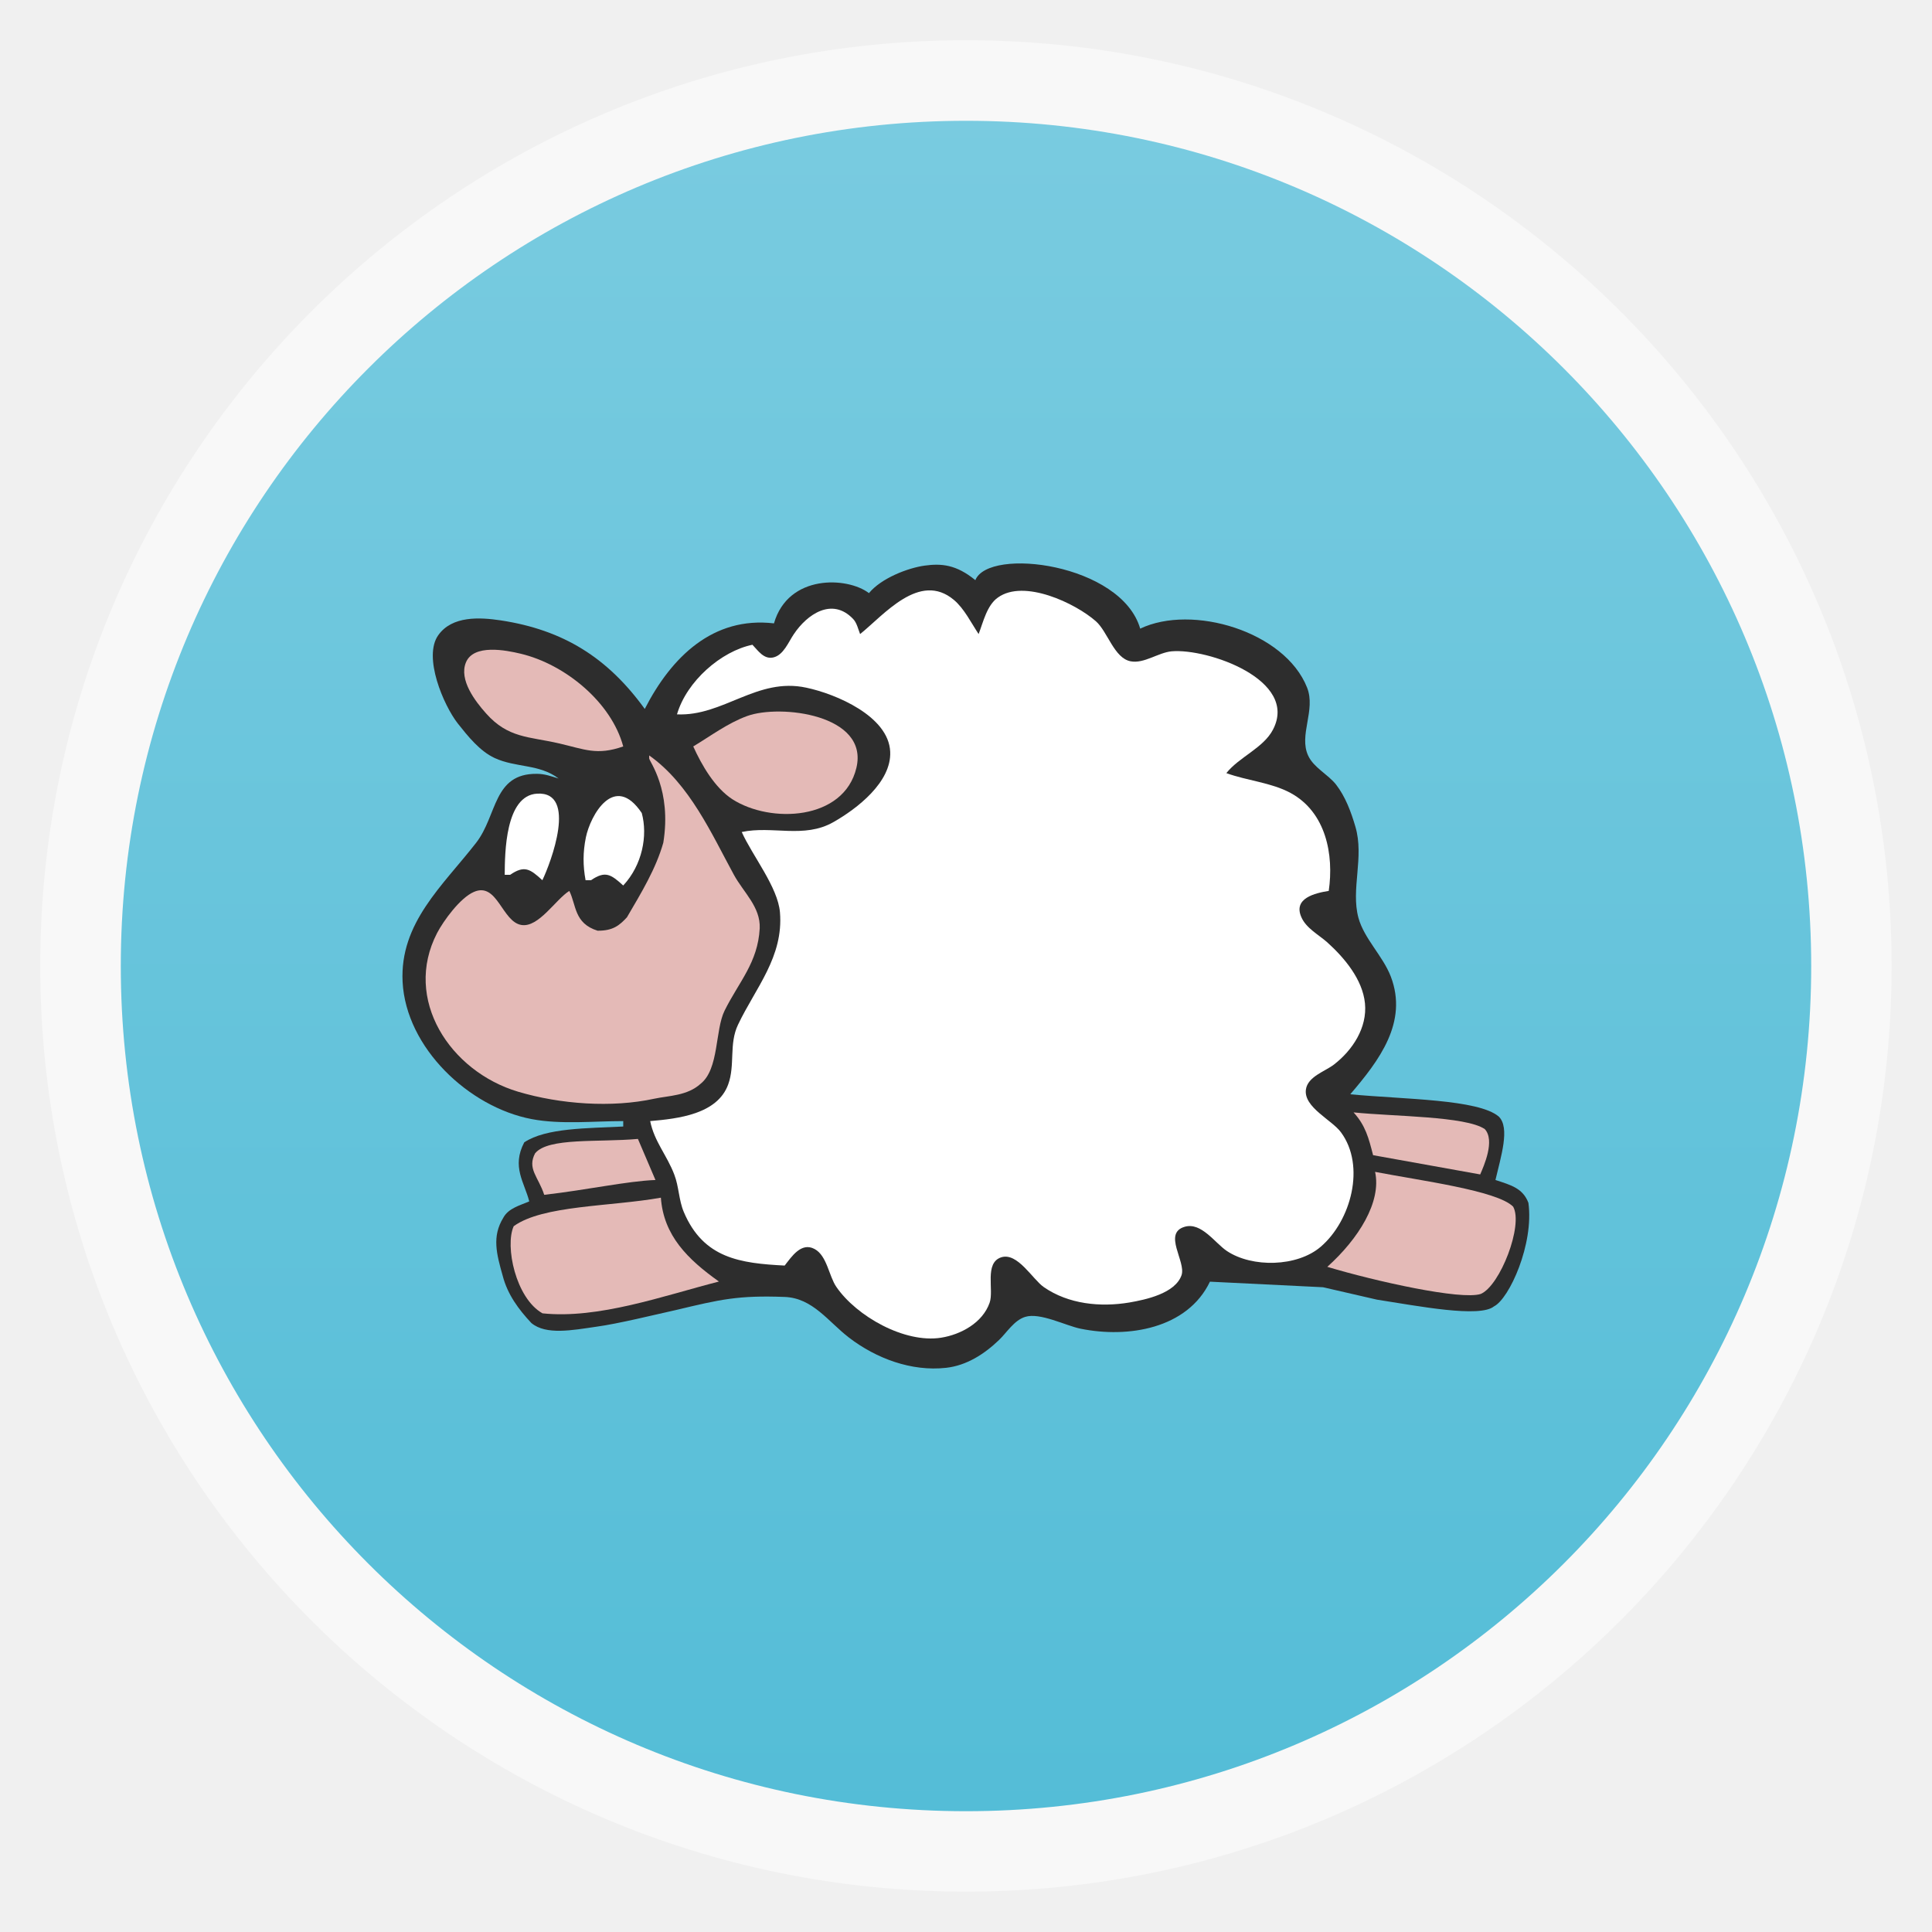
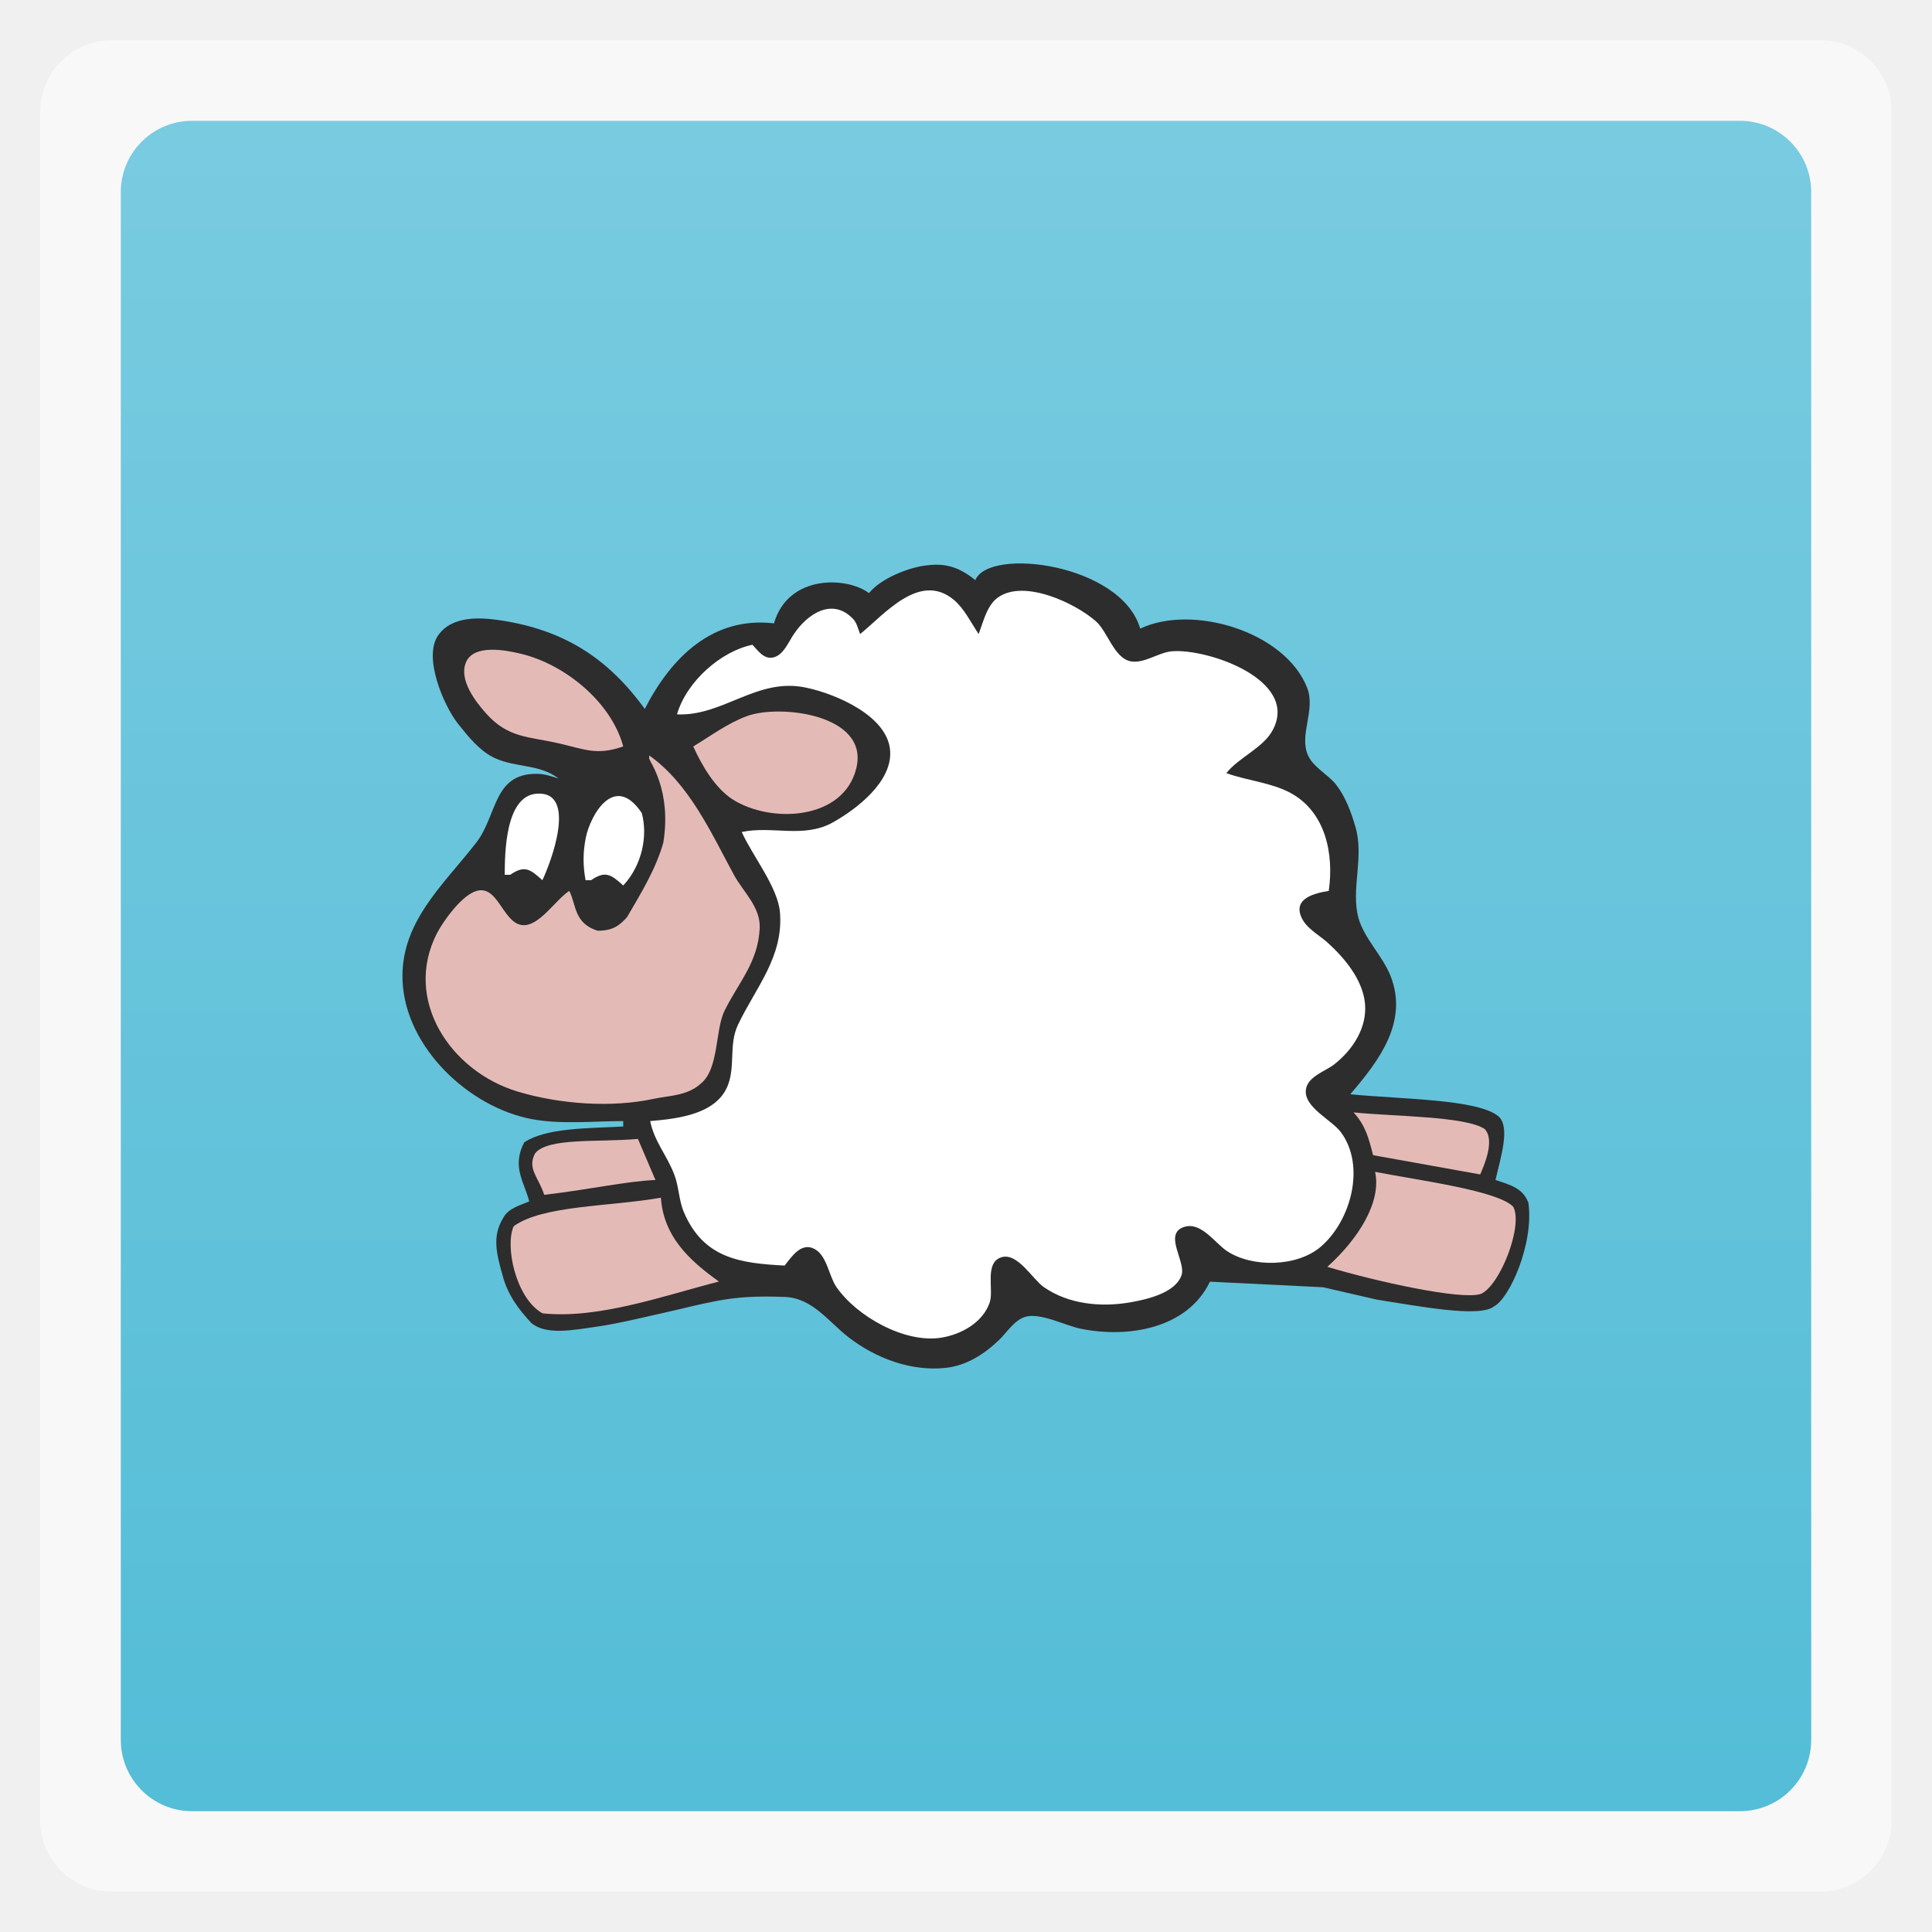
<svg xmlns="http://www.w3.org/2000/svg" xmlns:xlink="http://www.w3.org/1999/xlink" width="48" viewBox="0 0 13.547 13.547" height="48">
  <defs>
    <linearGradient id="0">
      <stop stop-color="#54bdd7" />
      <stop offset="1" stop-color="#79cbe0" />
    </linearGradient>
    <linearGradient xlink:href="#0" id="1" gradientUnits="userSpaceOnUse" gradientTransform="matrix(1.10525,0,0,1.10525,-134.2785,-295.7614)" y1="279.1" x2="0" y2="268.33" />
  </defs>
-   <rect height="12.982" rx="6.491" y="0.282" x="0.282" width="12.982" opacity="0.5" fill="#ffffff" fill-rule="evenodd" />
-   <rect height="11.853" rx="5.926" y="0.847" x="0.847" width="11.853" fill="url(#1)" fill-rule="evenodd" />
+   <rect height="12.982" rx="0.5" y="0.282" x="0.282" width="12.982" opacity="0.5" fill="#ffffff" fill-rule="evenodd" />
+   <rect height="11.853" rx="0.5" y="0.847" x="0.847" width="11.853" fill="url(#1)" fill-rule="evenodd" />
  <path d="M 5.427,4.371 C 5,4.321 4.708,4.606 4.521,4.971 4.262,4.613 3.952,4.417 3.511,4.35 3.364,4.328 3.17,4.317 3.073,4.454 2.965,4.606 3.11,4.945 3.21,5.073 3.28,5.161 3.363,5.266 3.468,5.315 3.617,5.384 3.782,5.356 3.917,5.459 3.864,5.443 3.82,5.426 3.764,5.426 3.457,5.423 3.488,5.717 3.339,5.909 3.105,6.21 2.802,6.471 2.823,6.885 c 0.024,0.462 0.464,0.878 0.905,0.962 0.206,0.039 0.433,0.014 0.642,0.014 l 0,0.038 c -0.252,0.013 -0.541,0.009 -0.694,0.111 -0.09,0.171 0.001,0.28 0.035,0.414 -0.061,0.027 -0.146,0.047 -0.182,0.115 -0.08,0.13 -0.048,0.252 -0.004,0.407 0.034,0.131 0.111,0.235 0.201,0.331 0.103,0.086 0.288,0.05 0.454,0.026 0.151,-0.02 0.414,-0.085 0.563,-0.118 0.31,-0.074 0.433,-0.103 0.758,-0.091 0.198,0.007 0.307,0.174 0.453,0.286 0.19,0.145 0.436,0.238 0.68,0.211 0.144,-0.016 0.269,-0.097 0.371,-0.195 0.055,-0.053 0.106,-0.138 0.183,-0.162 0.104,-0.033 0.285,0.062 0.39,0.083 0.33,0.067 0.747,0.001 0.906,-0.33 l 0.793,0.039 0.378,0.087 c 0.29,0.045 0.721,0.129 0.821,0.047 0.107,-0.054 0.281,-0.437 0.241,-0.726 -0.039,-0.102 -0.121,-0.124 -0.231,-0.16 0.038,-0.164 0.104,-0.366 0.023,-0.445 C 10.365,7.707 9.845,7.709 9.468,7.673 9.67,7.437 9.875,7.168 9.752,6.847 9.696,6.702 9.565,6.582 9.525,6.435 9.471,6.234 9.567,6.011 9.504,5.797 9.474,5.694 9.434,5.586 9.368,5.501 9.311,5.429 9.212,5.383 9.173,5.299 9.105,5.154 9.228,4.98 9.165,4.821 9.009,4.427 8.359,4.234 7.995,4.408 7.863,3.952 6.933,3.834 6.839,4.068 6.705,3.958 6.6,3.95 6.484,3.966 6.367,3.982 6.179,4.054 6.093,4.159 5.943,4.044 5.527,4.024 5.427,4.371 l 0,0 z" fill="#2d2d2d" fill-rule="evenodd" />
  <path d="M 6.031,4.446 C 6.018,4.414 6.008,4.366 5.981,4.339 5.835,4.187 5.66,4.306 5.566,4.447 5.529,4.501 5.494,4.594 5.422,4.61 5.355,4.625 5.314,4.56 5.276,4.521 5.057,4.566 4.815,4.776 4.747,5.009 5.072,5.024 5.308,4.747 5.654,4.822 5.862,4.866 6.231,5.022 6.242,5.271 6.252,5.484 6.009,5.671 5.843,5.765 5.637,5.882 5.416,5.788 5.201,5.834 5.276,6.001 5.454,6.22 5.469,6.397 5.495,6.71 5.297,6.928 5.175,7.185 5.11,7.321 5.156,7.467 5.106,7.604 5.03,7.813 4.755,7.844 4.559,7.861 4.588,8.005 4.677,8.101 4.728,8.236 c 0.033,0.085 0.031,0.178 0.067,0.263 0.138,0.325 0.396,0.359 0.707,0.375 0.048,-0.061 0.116,-0.167 0.21,-0.116 0.087,0.047 0.1,0.189 0.152,0.265 C 6.005,9.229 6.342,9.42 6.598,9.38 6.738,9.358 6.89,9.275 6.939,9.135 6.971,9.046 6.9,8.855 7.021,8.816 7.135,8.78 7.24,8.97 7.319,9.025 7.492,9.145 7.716,9.167 7.919,9.133 8.035,9.113 8.241,9.069 8.285,8.941 8.317,8.846 8.152,8.647 8.307,8.602 8.424,8.568 8.519,8.716 8.603,8.772 8.78,8.89 9.096,8.884 9.261,8.742 9.473,8.56 9.577,8.176 9.403,7.94 9.34,7.853 9.139,7.764 9.157,7.639 9.17,7.549 9.29,7.513 9.353,7.465 9.484,7.364 9.588,7.206 9.571,7.035 9.554,6.867 9.427,6.716 9.306,6.607 9.246,6.554 9.158,6.508 9.125,6.431 9.066,6.298 9.222,6.262 9.317,6.247 9.354,5.993 9.298,5.695 9.049,5.56 8.914,5.487 8.744,5.474 8.599,5.421 8.69,5.307 8.859,5.245 8.926,5.116 9.108,4.768 8.469,4.545 8.215,4.567 8.121,4.576 8.022,4.655 7.928,4.637 7.812,4.615 7.767,4.429 7.684,4.356 7.541,4.23 7.18,4.058 6.997,4.19 6.92,4.244 6.894,4.363 6.862,4.446 6.81,4.368 6.761,4.267 6.688,4.206 6.448,4.005 6.198,4.312 6.031,4.446 l 0,0 z" fill="#ffffff" fill-rule="evenodd" />
  <path d="M 4.37,5.234 C 4.287,4.924 3.962,4.658 3.652,4.584 3.548,4.559 3.321,4.514 3.267,4.645 c -0.05,0.122 0.065,0.272 0.141,0.357 0.155,0.175 0.301,0.162 0.509,0.21 0.183,0.042 0.267,0.087 0.453,0.022 l 0,0 z" fill="#e4bab7" fill-rule="evenodd" />
  <path d="M 4.861,5.234 C 4.92,5.364 5.011,5.523 5.135,5.604 5.402,5.776 5.917,5.754 6.005,5.384 6.094,5.01 5.47,4.936 5.238,5.021 5.102,5.071 4.984,5.16 4.861,5.234 l 0,0 z" fill="#e4bab7" fill-rule="evenodd" />
  <path d="m 4.552,5.297 5.94e-5,0.021 c 0,0.02 0.159,0.219 0.099,0.591 -0.052,0.183 -0.153,0.349 -0.255,0.523 -0.052,0.056 -0.097,0.095 -0.206,0.094 C 4.025,6.474 4.042,6.348 3.992,6.247 3.897,6.306 3.777,6.505 3.657,6.486 3.52,6.465 3.488,6.182 3.323,6.254 3.227,6.295 3.11,6.456 3.065,6.542 2.824,7.007 3.156,7.513 3.633,7.655 3.929,7.743 4.29,7.769 4.588,7.704 4.692,7.682 4.819,7.684 4.913,7.599 5.043,7.495 5.013,7.223 5.081,7.086 5.182,6.883 5.314,6.75 5.327,6.51 5.334,6.36 5.213,6.257 5.146,6.134 4.989,5.846 4.836,5.498 4.552,5.297 l 0,0 z" fill="#e4bab7" fill-rule="evenodd" />
  <path d="m 4.106,6.172 0.038,0 C 4.244,6.104 4.283,6.13 4.37,6.209 4.504,6.065 4.543,5.859 4.5,5.701 4.308,5.414 4.14,5.716 4.108,5.872 4.087,5.976 4.087,6.069 4.106,6.172 l 0,0 z" fill="#ffffff" fill-rule="evenodd" />
  <path d="m 3.539,6.134 0.038,0 C 3.677,6.066 3.716,6.092 3.803,6.172 3.862,6.05 4.052,5.548 3.766,5.565 3.543,5.578 3.54,5.981 3.539,6.134 l 0,0 z" fill="#ffffff" fill-rule="evenodd" />
  <path d="m 9.491,7.8 c 0.084,0.092 0.106,0.18 0.137,0.3 l 0.751,0.135 c 0.025,-0.058 0.106,-0.238 0.032,-0.318 C 10.277,7.826 9.772,7.829 9.491,7.8 l 0,0 z" fill="#e4bab7" fill-rule="evenodd" />
  <path d="m 3.753,8.085 c -0.059,0.11 0.022,0.166 0.063,0.293 0.305,-0.035 0.579,-0.096 0.78,-0.104 L 4.473,7.986 c -0.277,0.025 -0.628,-0.011 -0.72,0.1 l 0,0 z" fill="#e4bab7" fill-rule="evenodd" />
  <path d="M 9.642,8.217 C 9.688,8.428 9.526,8.686 9.307,8.883 9.644,8.984 10.245,9.118 10.383,9.073 10.519,9.015 10.683,8.59 10.61,8.461 10.499,8.348 9.957,8.278 9.642,8.217 l 0,0 z" fill="#e4bab7" fill-rule="evenodd" />
  <path d="M 3.602,8.598 C 3.539,8.737 3.616,9.103 3.804,9.209 4.197,9.25 4.648,9.087 5.041,8.986 4.822,8.83 4.653,8.664 4.634,8.398 4.282,8.461 3.806,8.45 3.602,8.598 l 0,0 z" fill="#e4bab7" fill-rule="evenodd" />
</svg>
